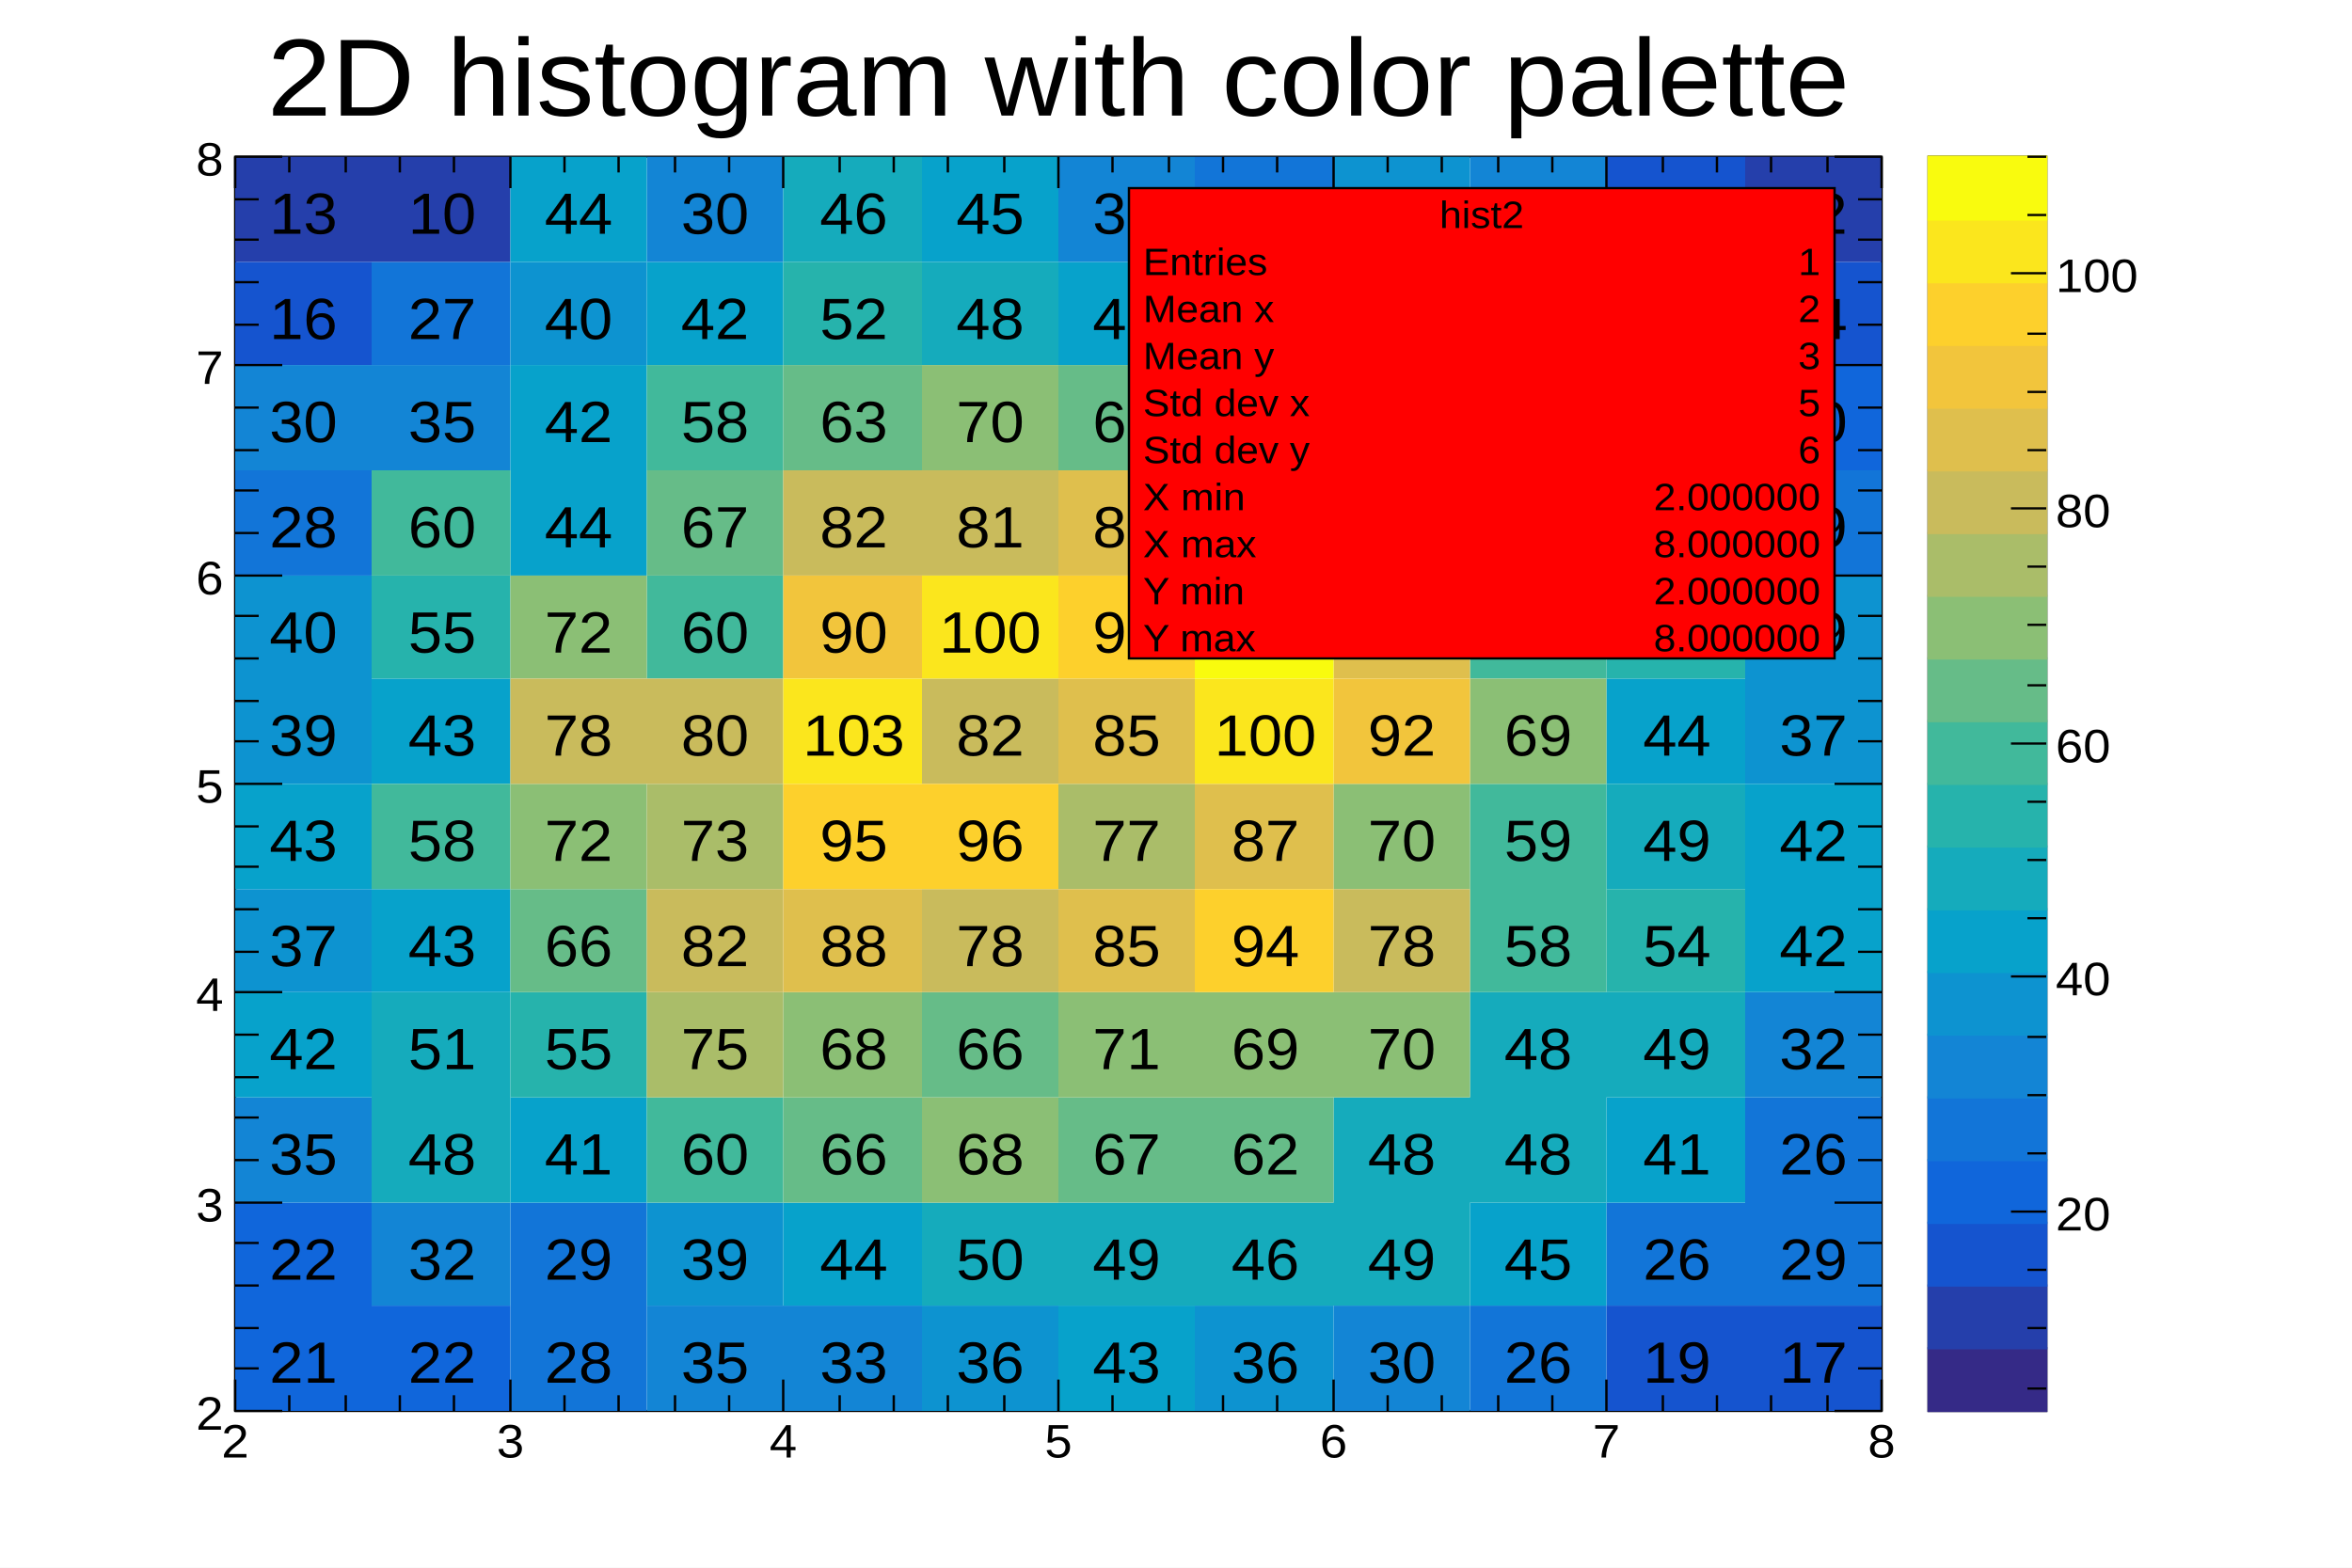
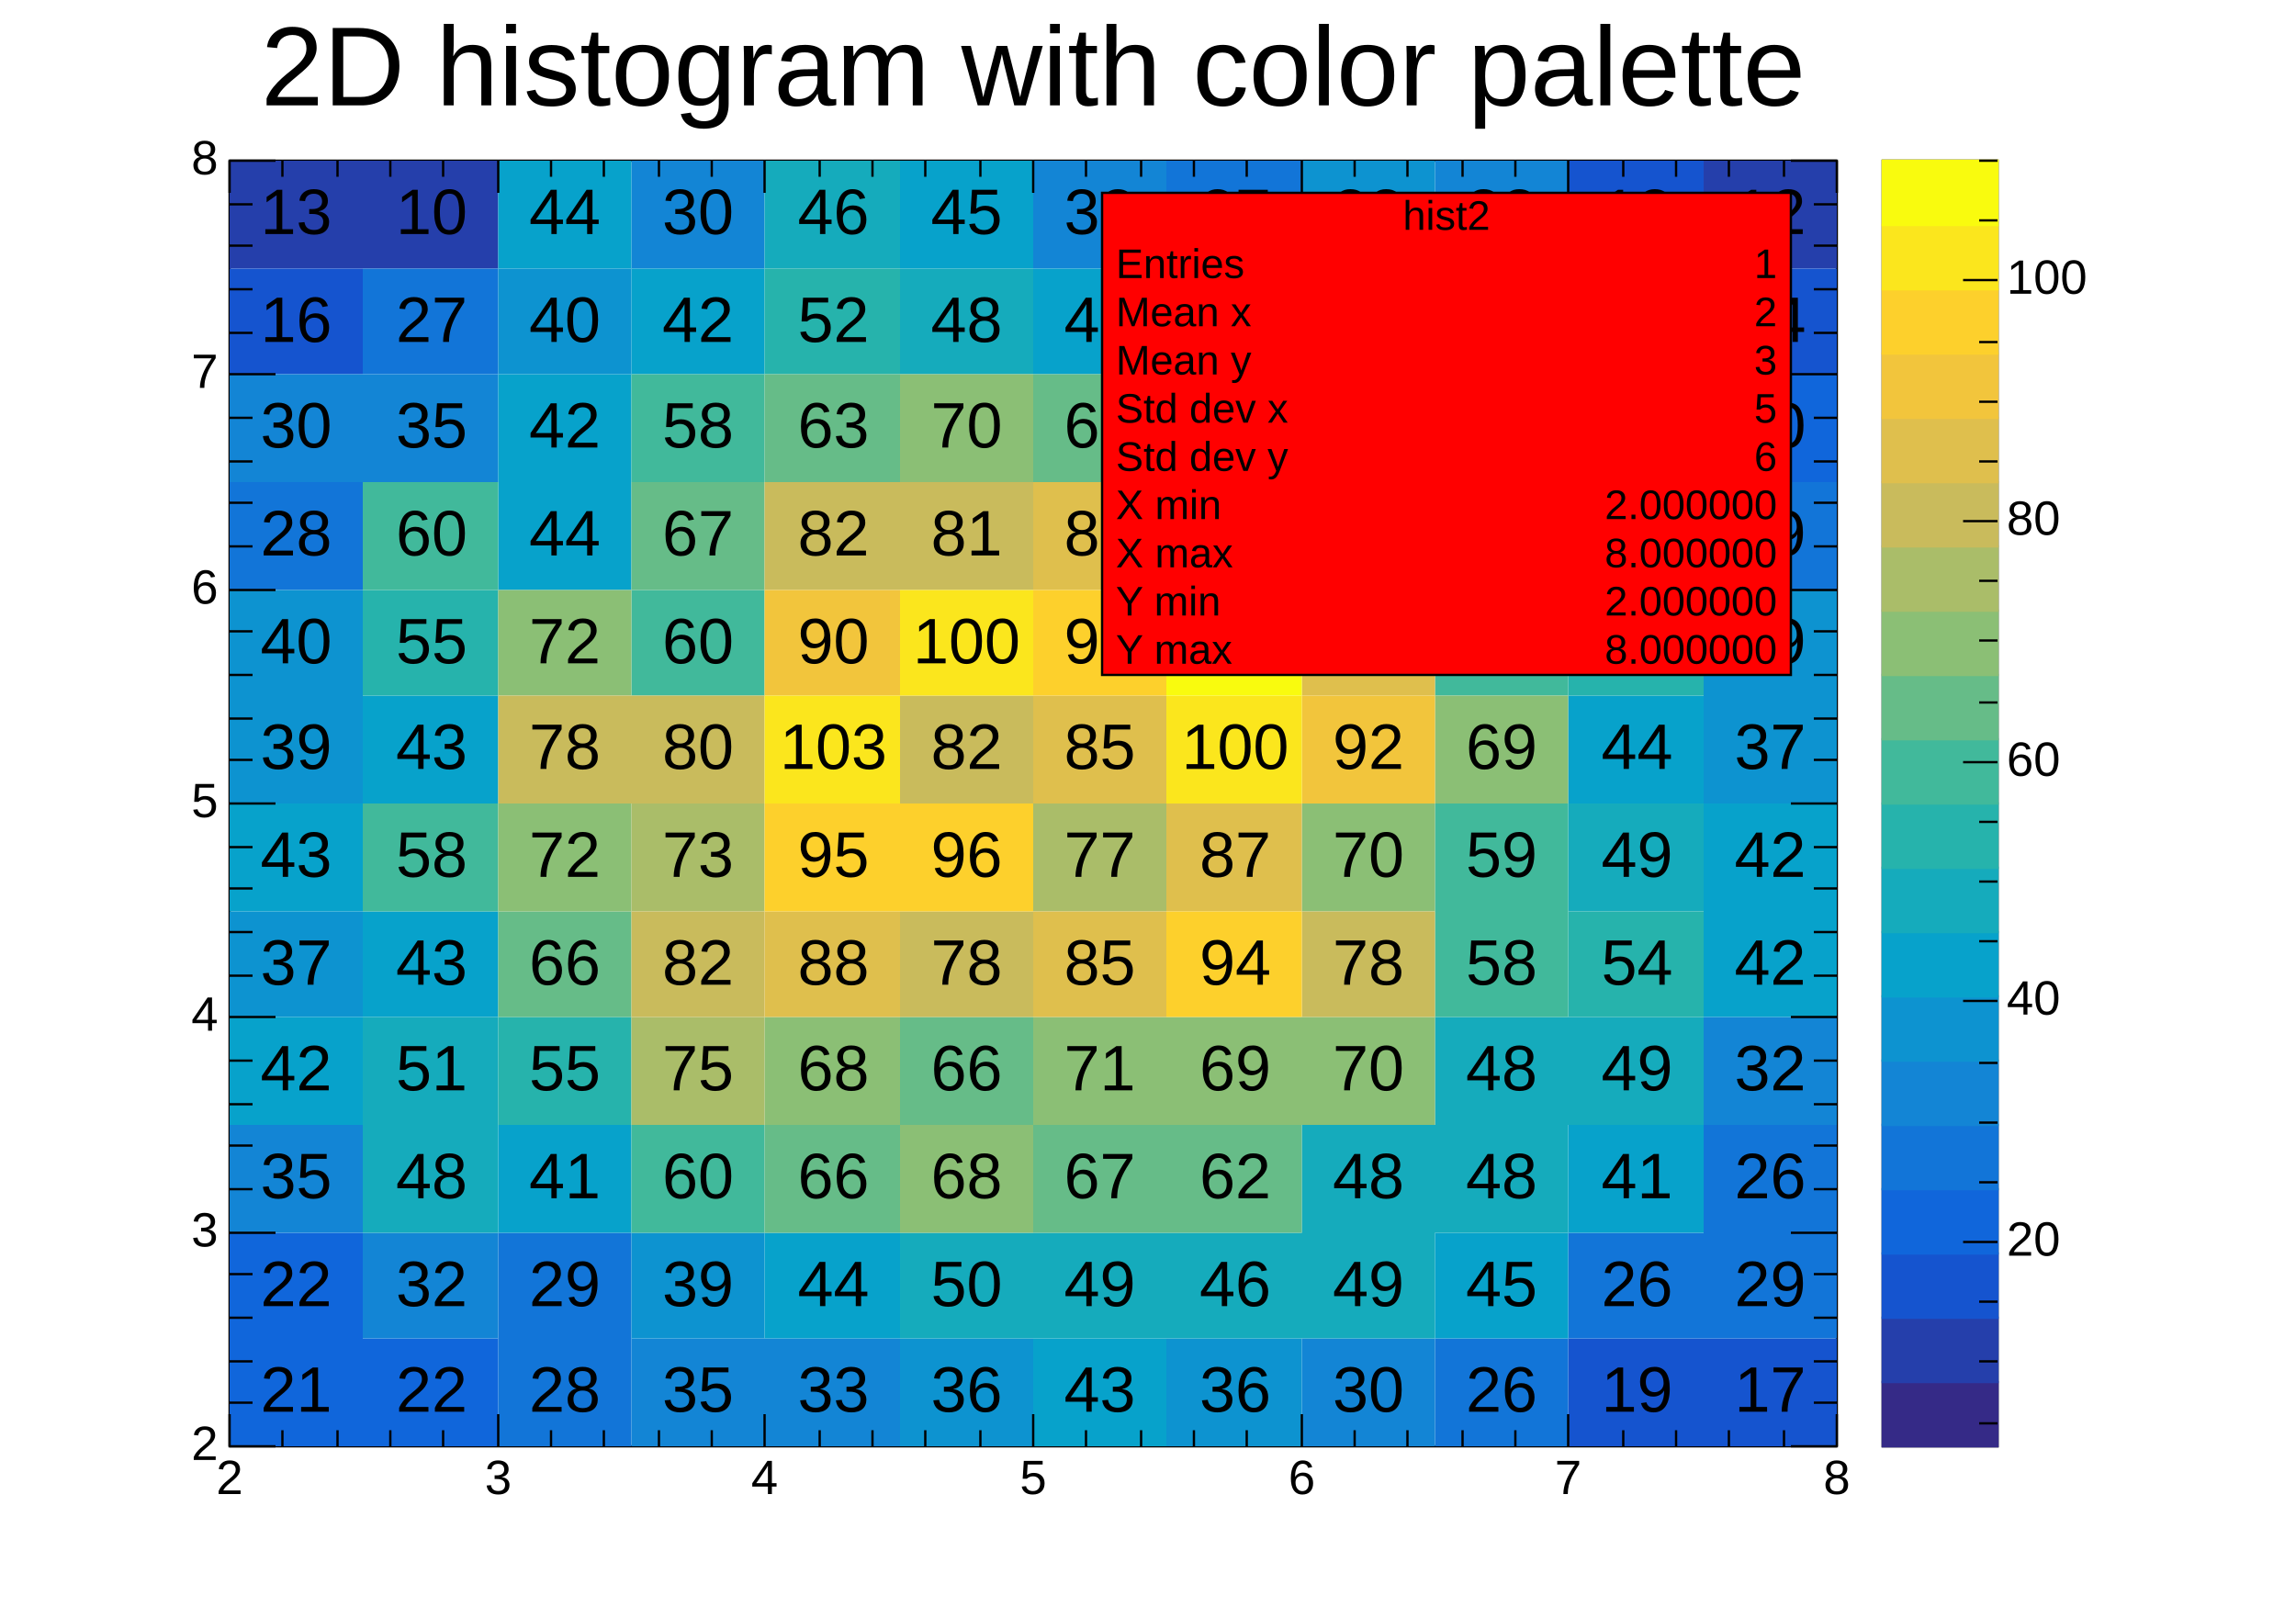
- <svg xmlns="http://www.w3.org/2000/svg" width="1200" height="800" viewBox="0 0 1000 700" preserveAspectRatio="none">
+ <svg xmlns="http://www.w3.org/2000/svg" width="1000" height="700" viewBox="0 0 1000 700" preserveAspectRatio="none">
  <path d="M0,0H1000V700H0Z" style="fill: white;" />
  <g>
    <g transform="translate(100,70)">
      <rect x="0" y="0" width="700" height="560" style="fill: none; stroke: black; stroke-width: 1;" />
      <svg x="0" y="0" overflow="hidden" width="700" height="560" viewBox="0 0 700 560">
        <g>
          <path style="fill: #352A87;" d="M0,0h58v-47h-58zM700,560h58v-47h-58z" />
          <path style="fill: rgb(37, 63, 171);" d="M0,47h58v-47h-58zm58,0h59v-47h-59zm584,0h58v-94h-58zm58,466h58v-46h-58zM700,93h58v-140h-58z" />
          <path style="fill: rgb(21, 84, 207);" d="M0,93h58v-46h-58zM58,0h59v-47h-59zm59,0h58v-47h-58zM525,0h58v-47h-58zm58,560h59v-47h-59zM583,47h59v-94h-59zm59,513h58v-47h-58zM642,93h58v-46h-58zm58,374h58v-47h-58zm0,-327h58v-47h-58z" />
          <path style="fill: rgb(16, 102, 219);" d="M0,560h58v-93h-58zm58,0h59v-47h-59zM233,0h59v-47h-59zM350,0h58v-47h-58zm58,0h59v-47h-59zM642,140h58v-47h-58zm58,280h58v-47h-58zm0,-187h58v-93h-58z" />
          <path style="fill: rgb(18, 117, 216);" d="M0,187h58v-47h-58zM58,93h59v-46h-59zm59,467h58v-93h-58zM175,0h58v-47h-58zM408,47h59v-47h-59zM467,0h58v-47h-58zm58,560h58v-47h-58zm58,-47h59v-46h-59zM583,93h59v-46h-59zm59,420h58v-93h-58zm0,-326h58v-47h-58zm58,186h58v-140h-58z" />
          <path style="fill: rgb(19, 133, 213);" d="M0,467h58v-47h-58zM0,140h58v-47h-58zM58,513h59v-46h-59zM58,140h59v-47h-59zM175,560h58v-47h-58zM175,47h58v-47h-58zm58,513h59v-47h-59zM350,47h58v-47h-58zM467,560h58v-47h-58zM525,47h58v-47h-58zM642,420h58v-47h-58z" />
          <path style="fill: rgb(13, 147, 208);" d="M0,373h58v-46h-58zM0,280h58v-93h-58zM117,93h58v-46h-58zm58,420h58v-46h-58zm117,47h58v-47h-58zM292,0h58v-47h-58zM408,560h59v-47h-59zM408,93h59v-46h-59zm59,0h58v-93h-58zm58,0h58v-46h-58zm58,94h59v-47h-59zm59,93h58v-93h-58z" />
          <path style="fill: rgb(7, 162, 203);" d="M0,420h58v-47h-58zM0,327h58v-47h-58zm58,46h59v-46h-59zm0,-93h59v-47h-59zm59,187h58v-47h-58zm0,-280h58v-94h-58zM117,47h58v-47h-58zm58,46h58v-46h-58zm58,420h59v-46h-59zM292,47h58v-47h-58zm58,513h58v-47h-58zM350,93h58v-46h-58zM525,513h58v-46h-58zm0,-373h58v-47h-58zm58,327h59v-47h-59zm0,-187h59v-47h-59zm59,93h58v-93h-58z" />
          <path style="fill: rgb(21, 171, 188);" d="M58,467h59v-94h-59zM233,47h59v-47h-59zm59,466h58v-46h-58zM292,93h58v-46h-58zm58,420h58v-46h-58zm58,0h59v-46h-59zm59,0h58v-93h-58zm58,-46h58v-94h-58zm58,-47h59v-47h-59zm0,-93h59v-47h-59zm0,-187h59v-47h-59z" />
          <path style="fill: rgb(38, 179, 172);" d="M58,233h59v-46h-59zm59,187h58v-47h-58zM233,93h59v-46h-59zm292,94h58v-47h-58zm58,186h59v-46h-59zm0,-140h59v-46h-59z" />
          <path style="fill: rgb(65, 185, 155);" d="M58,327h59v-47h-59zM58,187h59v-47h-59zM175,467h58v-47h-58zm0,-234h58v-46h-58zm0,-93h58v-47h-58zm233,0h59v-47h-59zM525,373h58v-93h-58zm0,-140h58v-46h-58z" />
          <path style="fill: rgb(102, 188, 136);" d="M117,373h58v-46h-58zM175,187h58v-47h-58zm58,280h59v-47h-59zm0,-327h59v-47h-59zm59,280h58v-47h-58zm58,47h58v-47h-58zm0,-327h58v-47h-58zm58,327h59v-47h-59z" />
          <path style="fill: rgb(139, 191, 117);" d="M117,327h58v-47h-58zm0,-94h58v-46h-58zM233,420h59v-47h-59zm59,47h58v-47h-58zm0,-327h58v-47h-58zm58,280h58v-47h-58zm58,0h59v-47h-59zm59,0h58v-47h-58zm0,-93h58v-47h-58zm0,-187h58v-47h-58zm58,140h58v-47h-58z" />
          <path style="fill: rgb(170, 189, 105);" d="M175,420h58v-47h-58zm0,-93h58v-47h-58zm175,0h58v-47h-58zM408,187h59v-47h-59zm59,0h58v-47h-58z" />
          <path style="fill: rgb(201, 187, 92);" d="M117,280h58v-47h-58zm58,93h58v-46h-58zm0,-93h58v-47h-58zm58,-93h59v-47h-59zm59,186h58v-46h-58zm0,-93h58v-47h-58zm0,-93h58v-47h-58zM467,373h58v-46h-58z" />
          <path style="fill: rgb(223, 191, 77);" d="M233,373h59v-46h-59zm117,0h58v-46h-58zm0,-93h58v-47h-58zm0,-93h58v-47h-58zm58,140h59v-47h-59zm59,-94h58v-46h-58z" />
          <path style="fill: rgb(242, 197, 60);" d="M233,233h59v-46h-59zm234,47h58v-47h-58z" />
          <path style="fill: rgb(253, 208, 44);" d="M233,327h59v-47h-59zm59,0h58v-47h-58zm58,-94h58v-46h-58zm58,140h59v-46h-59z" />
          <path style="fill: rgb(251, 230, 29);" d="M233,280h59v-47h-59zm59,-47h58v-46h-58zm116,47h59v-47h-59z" />
          <path style="fill: #F9FB0E;" d="M408,233h59v-46h-59z" />
-           <g font-family="Arial" font-size="26" space="preserve" fill="black" text-anchor="middle">
-             <text dy=".4em" transform="translate(29,537)">
-        21
-       </text>
-             <text dy=".4em" transform="translate(29,491)">
-        22
-       </text>
-             <text dy=".4em" transform="translate(29,444)">
-        35
-       </text>
-             <text dy=".4em" transform="translate(29,397)">
-        42
-       </text>
-             <text dy=".4em" transform="translate(29,351)">
-        37
-       </text>
-             <text dy=".4em" transform="translate(29,304)">
-        43
-       </text>
-             <text dy=".4em" transform="translate(29,257)">
-        39
-       </text>
-             <text dy=".4em" transform="translate(29,211)">
-        40
-       </text>
-             <text dy=".4em" transform="translate(29,164)">
-        28
-       </text>
-             <text dy=".4em" transform="translate(29,117)">
-        30
-       </text>
-             <text dy=".4em" transform="translate(29,71)">
-        16
-       </text>
-             <text dy=".4em" transform="translate(29,24)">
-        13
-       </text>
-             <text dy=".4em" transform="translate(29,-23)">
-        3
-       </text>
-             <text dy=".4em" transform="translate(88,537)">
-        22
-       </text>
-             <text dy=".4em" transform="translate(88,491)">
-        32
-       </text>
-             <text dy=".4em" transform="translate(88,444)">
-        48
-       </text>
-             <text dy=".4em" transform="translate(88,397)">
-        51
-       </text>
-             <text dy=".4em" transform="translate(88,351)">
-        43
-       </text>
-             <text dy=".4em" transform="translate(88,304)">
-        58
-       </text>
-             <text dy=".4em" transform="translate(88,257)">
-        43
-       </text>
-             <text dy=".4em" transform="translate(88,211)">
-        55
-       </text>
-             <text dy=".4em" transform="translate(88,164)">
-        60
-       </text>
-             <text dy=".4em" transform="translate(88,117)">
-        35
-       </text>
-             <text dy=".4em" transform="translate(88,71)">
-        27
-       </text>
-             <text dy=".4em" transform="translate(88,24)">
-        10
-       </text>
-             <text dy=".4em" transform="translate(88,-23)">
-        18
-       </text>
-             <text dy=".4em" transform="translate(146,537)">
-        28
-       </text>
-             <text dy=".4em" transform="translate(146,491)">
-        29
-       </text>
-             <text dy=".4em" transform="translate(146,444)">
-        41
-       </text>
-             <text dy=".4em" transform="translate(146,397)">
-        55
-       </text>
-             <text dy=".4em" transform="translate(146,351)">
-        66
-       </text>
-             <text dy=".4em" transform="translate(146,304)">
-        72
-       </text>
-             <text dy=".4em" transform="translate(146,257)">
-        78
-       </text>
-             <text dy=".4em" transform="translate(146,211)">
-        72
-       </text>
-             <text dy=".4em" transform="translate(146,164)">
-        44
-       </text>
-             <text dy=".4em" transform="translate(146,117)">
-        42
-       </text>
-             <text dy=".4em" transform="translate(146,71)">
-        40
-       </text>
-             <text dy=".4em" transform="translate(146,24)">
-        44
-       </text>
-             <text dy=".4em" transform="translate(146,-23)">
-        14
-       </text>
-             <text dy=".4em" transform="translate(204,537)">
-        35
-       </text>
-             <text dy=".4em" transform="translate(204,491)">
-        39
-       </text>
-             <text dy=".4em" transform="translate(204,444)">
-        60
-       </text>
-             <text dy=".4em" transform="translate(204,397)">
-        75
-       </text>
-             <text dy=".4em" transform="translate(204,351)">
-        82
-       </text>
-             <text dy=".4em" transform="translate(204,304)">
-        73
-       </text>
-             <text dy=".4em" transform="translate(204,257)">
-        80
-       </text>
-             <text dy=".4em" transform="translate(204,211)">
-        60
-       </text>
-             <text dy=".4em" transform="translate(204,164)">
-        67
-       </text>
-             <text dy=".4em" transform="translate(204,117)">
-        58
-       </text>
-             <text dy=".4em" transform="translate(204,71)">
-        42
-       </text>
-             <text dy=".4em" transform="translate(204,24)">
-        30
-       </text>
-             <text dy=".4em" transform="translate(204,-23)">
-        28
-       </text>
-             <text dy=".4em" transform="translate(263,537)">
-        33
-       </text>
-             <text dy=".4em" transform="translate(263,491)">
-        44
-       </text>
-             <text dy=".4em" transform="translate(263,444)">
-        66
-       </text>
-             <text dy=".4em" transform="translate(263,397)">
-        68
-       </text>
-             <text dy=".4em" transform="translate(263,351)">
-        88
-       </text>
-             <text dy=".4em" transform="translate(263,304)">
-        95
-       </text>
-             <text dy=".4em" transform="translate(263,257)">
-        103
-       </text>
-             <text dy=".4em" transform="translate(263,211)">
-        90
-       </text>
-             <text dy=".4em" transform="translate(263,164)">
-        82
-       </text>
-             <text dy=".4em" transform="translate(263,117)">
-        63
-       </text>
-             <text dy=".4em" transform="translate(263,71)">
-        52
-       </text>
-             <text dy=".4em" transform="translate(263,24)">
-        46
-       </text>
-             <text dy=".4em" transform="translate(263,-23)">
-        23
-       </text>
-             <text dy=".4em" transform="translate(321,537)">
-        36
-       </text>
-             <text dy=".4em" transform="translate(321,491)">
-        50
-       </text>
-             <text dy=".4em" transform="translate(321,444)">
-        68
-       </text>
-             <text dy=".4em" transform="translate(321,397)">
-        66
-       </text>
-             <text dy=".4em" transform="translate(321,351)">
-        78
-       </text>
-             <text dy=".4em" transform="translate(321,304)">
-        96
-       </text>
-             <text dy=".4em" transform="translate(321,257)">
-        82
-       </text>
-             <text dy=".4em" transform="translate(321,211)">
-        100
-       </text>
-             <text dy=".4em" transform="translate(321,164)">
-        81
-       </text>
-             <text dy=".4em" transform="translate(321,117)">
-        70
-       </text>
-             <text dy=".4em" transform="translate(321,71)">
-        48
-       </text>
-             <text dy=".4em" transform="translate(321,24)">
-        45
-       </text>
-             <text dy=".4em" transform="translate(321,-23)">
-        37
-       </text>
-             <text dy=".4em" transform="translate(379,537)">
-        43
-       </text>
-             <text dy=".4em" transform="translate(379,491)">
-        49
-       </text>
-             <text dy=".4em" transform="translate(379,444)">
-        67
-       </text>
-             <text dy=".4em" transform="translate(379,397)">
-        71
-       </text>
-             <text dy=".4em" transform="translate(379,351)">
-        85
-       </text>
-             <text dy=".4em" transform="translate(379,304)">
-        77
-       </text>
-             <text dy=".4em" transform="translate(379,257)">
-        85
-       </text>
-             <text dy=".4em" transform="translate(379,211)">
-        96
-       </text>
-             <text dy=".4em" transform="translate(379,164)">
-        88
-       </text>
-             <text dy=".4em" transform="translate(379,117)">
-        67
-       </text>
-             <text dy=".4em" transform="translate(379,71)">
-        43
-       </text>
-             <text dy=".4em" transform="translate(379,24)">
-        32
-       </text>
-             <text dy=".4em" transform="translate(379,-23)">
-        22
-       </text>
-             <text dy=".4em" transform="translate(438,537)">
-        36
-       </text>
-             <text dy=".4em" transform="translate(438,491)">
-        46
-       </text>
-             <text dy=".4em" transform="translate(438,444)">
-        62
-       </text>
-             <text dy=".4em" transform="translate(438,397)">
-        69
-       </text>
-             <text dy=".4em" transform="translate(438,351)">
-        94
-       </text>
-             <text dy=".4em" transform="translate(438,304)">
-        87
-       </text>
-             <text dy=".4em" transform="translate(438,257)">
-        100
-       </text>
-             <text dy=".4em" transform="translate(438,211)">
-        110
-       </text>
-             <text dy=".4em" transform="translate(438,164)">
-        76
-       </text>
-             <text dy=".4em" transform="translate(438,117)">
-        57
-       </text>
-             <text dy=".4em" transform="translate(438,71)">
-        37
-       </text>
-             <text dy=".4em" transform="translate(438,24)">
-        27
-       </text>
-             <text dy=".4em" transform="translate(438,-23)">
-        20
-       </text>
-             <text dy=".4em" transform="translate(496,537)">
-        30
-       </text>
-             <text dy=".4em" transform="translate(496,491)">
-        49
-       </text>
-             <text dy=".4em" transform="translate(496,444)">
-        48
-       </text>
-             <text dy=".4em" transform="translate(496,397)">
-        70
-       </text>
-             <text dy=".4em" transform="translate(496,351)">
-        78
-       </text>
-             <text dy=".4em" transform="translate(496,304)">
-        70
-       </text>
-             <text dy=".4em" transform="translate(496,257)">
-        92
-       </text>
-             <text dy=".4em" transform="translate(496,211)">
-        84
-       </text>
-             <text dy=".4em" transform="translate(496,164)">
-        73
-       </text>
-             <text dy=".4em" transform="translate(496,117)">
-        72
-       </text>
-             <text dy=".4em" transform="translate(496,71)">
-        36
-       </text>
-             <text dy=".4em" transform="translate(496,24)">
-        38
-       </text>
-             <text dy=".4em" transform="translate(496,-23)">
-        25
-       </text>
-             <text dy=".4em" transform="translate(554,537)">
-        26
-       </text>
-             <text dy=".4em" transform="translate(554,491)">
-        45
-       </text>
-             <text dy=".4em" transform="translate(554,444)">
-        48
-       </text>
-             <text dy=".4em" transform="translate(554,397)">
-        48
-       </text>
-             <text dy=".4em" transform="translate(554,351)">
-        58
-       </text>
-             <text dy=".4em" transform="translate(554,304)">
-        59
-       </text>
-             <text dy=".4em" transform="translate(554,257)">
-        69
-       </text>
-             <text dy=".4em" transform="translate(554,211)">
-        60
-       </text>
-             <text dy=".4em" transform="translate(554,164)">
-        54
-       </text>
-             <text dy=".4em" transform="translate(554,117)">
-        41
-       </text>
-             <text dy=".4em" transform="translate(554,71)">
-        39
-       </text>
-             <text dy=".4em" transform="translate(554,24)">
-        33
-       </text>
-             <text dy=".4em" transform="translate(554,-23)">
-        16
-       </text>
-             <text dy=".4em" transform="translate(613,537)">
-        19
-       </text>
-             <text dy=".4em" transform="translate(613,491)">
-        26
-       </text>
-             <text dy=".4em" transform="translate(613,444)">
-        41
-       </text>
-             <text dy=".4em" transform="translate(613,397)">
-        49
-       </text>
-             <text dy=".4em" transform="translate(613,351)">
-        54
-       </text>
-             <text dy=".4em" transform="translate(613,304)">
-        49
-       </text>
-             <text dy=".4em" transform="translate(613,257)">
-        44
-       </text>
-             <text dy=".4em" transform="translate(613,211)">
-        52
-       </text>
-             <text dy=".4em" transform="translate(613,164)">
-        36
-       </text>
-             <text dy=".4em" transform="translate(613,117)">
-        46
-       </text>
-             <text dy=".4em" transform="translate(613,71)">
-        25
-       </text>
-             <text dy=".4em" transform="translate(613,24)">
-        18
-       </text>
-             <text dy=".4em" transform="translate(613,-23)">
-        14
-       </text>
-             <text dy=".4em" transform="translate(671,537)">
-        17
-       </text>
-             <text dy=".4em" transform="translate(671,491)">
-        29
-       </text>
-             <text dy=".4em" transform="translate(671,444)">
-        26
-       </text>
-             <text dy=".4em" transform="translate(671,397)">
-        32
-       </text>
-             <text dy=".4em" transform="translate(671,351)">
-        42
-       </text>
-             <text dy=".4em" transform="translate(671,304)">
-        42
-       </text>
-             <text dy=".4em" transform="translate(671,257)">
-        37
-       </text>
-             <text dy=".4em" transform="translate(671,211)">
-        39
-       </text>
-             <text dy=".4em" transform="translate(671,164)">
-        29
-       </text>
-             <text dy=".4em" transform="translate(671,117)">
-        20
-       </text>
-             <text dy=".4em" transform="translate(671,71)">
-        14
-       </text>
-             <text dy=".4em" transform="translate(671,24)">
-        12
-       </text>
-             <text dy=".4em" transform="translate(671,-23)">
-        9
-       </text>
-             <text dy=".4em" transform="translate(729,537)">
-        6
-       </text>
-             <text dy=".4em" transform="translate(729,491)">
-        13
-       </text>
-             <text dy=".4em" transform="translate(729,444)">
-        18
-       </text>
-             <text dy=".4em" transform="translate(729,397)">
-        20
-       </text>
-             <text dy=".4em" transform="translate(729,351)">
-        29
-       </text>
-             <text dy=".4em" transform="translate(729,304)">
-        28
-       </text>
-             <text dy=".4em" transform="translate(729,257)">
-        25
-       </text>
-             <text dy=".4em" transform="translate(729,211)">
-        24
-       </text>
-             <text dy=".4em" transform="translate(729,164)">
-        21
-       </text>
-             <text dy=".4em" transform="translate(729,117)">
-        16
-       </text>
-             <text dy=".4em" transform="translate(729,71)">
-        12
-       </text>
-             <text dy=".4em" transform="translate(729,24)">
-        11
-       </text>
-             <text dy=".4em" transform="translate(729,-23)">
-        9
-       </text>
+           <g font-family="Arial" font-size="28" xml:space="preserve" fill="black" text-anchor="middle">
+             <text dominant-baseline="middle" transform="translate(29,537)">21</text>
+             <text dominant-baseline="middle" transform="translate(29,491)">22</text>
+             <text dominant-baseline="middle" transform="translate(29,444)">35</text>
+             <text dominant-baseline="middle" transform="translate(29,397)">42</text>
+             <text dominant-baseline="middle" transform="translate(29,351)">37</text>
+             <text dominant-baseline="middle" transform="translate(29,304)">43</text>
+             <text dominant-baseline="middle" transform="translate(29,257)">39</text>
+             <text dominant-baseline="middle" transform="translate(29,211)">40</text>
+             <text dominant-baseline="middle" transform="translate(29,164)">28</text>
+             <text dominant-baseline="middle" transform="translate(29,117)">30</text>
+             <text dominant-baseline="middle" transform="translate(29,71)">16</text>
+             <text dominant-baseline="middle" transform="translate(29,24)">13</text>
+             <text dominant-baseline="middle" transform="translate(29,-23)">3</text>
+             <text dominant-baseline="middle" transform="translate(88,537)">22</text>
+             <text dominant-baseline="middle" transform="translate(88,491)">32</text>
+             <text dominant-baseline="middle" transform="translate(88,444)">48</text>
+             <text dominant-baseline="middle" transform="translate(88,397)">51</text>
+             <text dominant-baseline="middle" transform="translate(88,351)">43</text>
+             <text dominant-baseline="middle" transform="translate(88,304)">58</text>
+             <text dominant-baseline="middle" transform="translate(88,257)">43</text>
+             <text dominant-baseline="middle" transform="translate(88,211)">55</text>
+             <text dominant-baseline="middle" transform="translate(88,164)">60</text>
+             <text dominant-baseline="middle" transform="translate(88,117)">35</text>
+             <text dominant-baseline="middle" transform="translate(88,71)">27</text>
+             <text dominant-baseline="middle" transform="translate(88,24)">10</text>
+             <text dominant-baseline="middle" transform="translate(88,-23)">18</text>
+             <text dominant-baseline="middle" transform="translate(146,537)">28</text>
+             <text dominant-baseline="middle" transform="translate(146,491)">29</text>
+             <text dominant-baseline="middle" transform="translate(146,444)">41</text>
+             <text dominant-baseline="middle" transform="translate(146,397)">55</text>
+             <text dominant-baseline="middle" transform="translate(146,351)">66</text>
+             <text dominant-baseline="middle" transform="translate(146,304)">72</text>
+             <text dominant-baseline="middle" transform="translate(146,257)">78</text>
+             <text dominant-baseline="middle" transform="translate(146,211)">72</text>
+             <text dominant-baseline="middle" transform="translate(146,164)">44</text>
+             <text dominant-baseline="middle" transform="translate(146,117)">42</text>
+             <text dominant-baseline="middle" transform="translate(146,71)">40</text>
+             <text dominant-baseline="middle" transform="translate(146,24)">44</text>
+             <text dominant-baseline="middle" transform="translate(146,-23)">14</text>
+             <text dominant-baseline="middle" transform="translate(204,537)">35</text>
+             <text dominant-baseline="middle" transform="translate(204,491)">39</text>
+             <text dominant-baseline="middle" transform="translate(204,444)">60</text>
+             <text dominant-baseline="middle" transform="translate(204,397)">75</text>
+             <text dominant-baseline="middle" transform="translate(204,351)">82</text>
+             <text dominant-baseline="middle" transform="translate(204,304)">73</text>
+             <text dominant-baseline="middle" transform="translate(204,257)">80</text>
+             <text dominant-baseline="middle" transform="translate(204,211)">60</text>
+             <text dominant-baseline="middle" transform="translate(204,164)">67</text>
+             <text dominant-baseline="middle" transform="translate(204,117)">58</text>
+             <text dominant-baseline="middle" transform="translate(204,71)">42</text>
+             <text dominant-baseline="middle" transform="translate(204,24)">30</text>
+             <text dominant-baseline="middle" transform="translate(204,-23)">28</text>
+             <text dominant-baseline="middle" transform="translate(263,537)">33</text>
+             <text dominant-baseline="middle" transform="translate(263,491)">44</text>
+             <text dominant-baseline="middle" transform="translate(263,444)">66</text>
+             <text dominant-baseline="middle" transform="translate(263,397)">68</text>
+             <text dominant-baseline="middle" transform="translate(263,351)">88</text>
+             <text dominant-baseline="middle" transform="translate(263,304)">95</text>
+             <text dominant-baseline="middle" transform="translate(263,257)">103</text>
+             <text dominant-baseline="middle" transform="translate(263,211)">90</text>
+             <text dominant-baseline="middle" transform="translate(263,164)">82</text>
+             <text dominant-baseline="middle" transform="translate(263,117)">63</text>
+             <text dominant-baseline="middle" transform="translate(263,71)">52</text>
+             <text dominant-baseline="middle" transform="translate(263,24)">46</text>
+             <text dominant-baseline="middle" transform="translate(263,-23)">23</text>
+             <text dominant-baseline="middle" transform="translate(321,537)">36</text>
+             <text dominant-baseline="middle" transform="translate(321,491)">50</text>
+             <text dominant-baseline="middle" transform="translate(321,444)">68</text>
+             <text dominant-baseline="middle" transform="translate(321,397)">66</text>
+             <text dominant-baseline="middle" transform="translate(321,351)">78</text>
+             <text dominant-baseline="middle" transform="translate(321,304)">96</text>
+             <text dominant-baseline="middle" transform="translate(321,257)">82</text>
+             <text dominant-baseline="middle" transform="translate(321,211)">100</text>
+             <text dominant-baseline="middle" transform="translate(321,164)">81</text>
+             <text dominant-baseline="middle" transform="translate(321,117)">70</text>
+             <text dominant-baseline="middle" transform="translate(321,71)">48</text>
+             <text dominant-baseline="middle" transform="translate(321,24)">45</text>
+             <text dominant-baseline="middle" transform="translate(321,-23)">37</text>
+             <text dominant-baseline="middle" transform="translate(379,537)">43</text>
+             <text dominant-baseline="middle" transform="translate(379,491)">49</text>
+             <text dominant-baseline="middle" transform="translate(379,444)">67</text>
+             <text dominant-baseline="middle" transform="translate(379,397)">71</text>
+             <text dominant-baseline="middle" transform="translate(379,351)">85</text>
+             <text dominant-baseline="middle" transform="translate(379,304)">77</text>
+             <text dominant-baseline="middle" transform="translate(379,257)">85</text>
+             <text dominant-baseline="middle" transform="translate(379,211)">96</text>
+             <text dominant-baseline="middle" transform="translate(379,164)">88</text>
+             <text dominant-baseline="middle" transform="translate(379,117)">67</text>
+             <text dominant-baseline="middle" transform="translate(379,71)">43</text>
+             <text dominant-baseline="middle" transform="translate(379,24)">32</text>
+             <text dominant-baseline="middle" transform="translate(379,-23)">22</text>
+             <text dominant-baseline="middle" transform="translate(438,537)">36</text>
+             <text dominant-baseline="middle" transform="translate(438,491)">46</text>
+             <text dominant-baseline="middle" transform="translate(438,444)">62</text>
+             <text dominant-baseline="middle" transform="translate(438,397)">69</text>
+             <text dominant-baseline="middle" transform="translate(438,351)">94</text>
+             <text dominant-baseline="middle" transform="translate(438,304)">87</text>
+             <text dominant-baseline="middle" transform="translate(438,257)">100</text>
+             <text dominant-baseline="middle" transform="translate(438,211)">110</text>
+             <text dominant-baseline="middle" transform="translate(438,164)">76</text>
+             <text dominant-baseline="middle" transform="translate(438,117)">57</text>
+             <text dominant-baseline="middle" transform="translate(438,71)">37</text>
+             <text dominant-baseline="middle" transform="translate(438,24)">27</text>
+             <text dominant-baseline="middle" transform="translate(438,-23)">20</text>
+             <text dominant-baseline="middle" transform="translate(496,537)">30</text>
+             <text dominant-baseline="middle" transform="translate(496,491)">49</text>
+             <text dominant-baseline="middle" transform="translate(496,444)">48</text>
+             <text dominant-baseline="middle" transform="translate(496,397)">70</text>
+             <text dominant-baseline="middle" transform="translate(496,351)">78</text>
+             <text dominant-baseline="middle" transform="translate(496,304)">70</text>
+             <text dominant-baseline="middle" transform="translate(496,257)">92</text>
+             <text dominant-baseline="middle" transform="translate(496,211)">84</text>
+             <text dominant-baseline="middle" transform="translate(496,164)">73</text>
+             <text dominant-baseline="middle" transform="translate(496,117)">72</text>
+             <text dominant-baseline="middle" transform="translate(496,71)">36</text>
+             <text dominant-baseline="middle" transform="translate(496,24)">38</text>
+             <text dominant-baseline="middle" transform="translate(496,-23)">25</text>
+             <text dominant-baseline="middle" transform="translate(554,537)">26</text>
+             <text dominant-baseline="middle" transform="translate(554,491)">45</text>
+             <text dominant-baseline="middle" transform="translate(554,444)">48</text>
+             <text dominant-baseline="middle" transform="translate(554,397)">48</text>
+             <text dominant-baseline="middle" transform="translate(554,351)">58</text>
+             <text dominant-baseline="middle" transform="translate(554,304)">59</text>
+             <text dominant-baseline="middle" transform="translate(554,257)">69</text>
+             <text dominant-baseline="middle" transform="translate(554,211)">60</text>
+             <text dominant-baseline="middle" transform="translate(554,164)">54</text>
+             <text dominant-baseline="middle" transform="translate(554,117)">41</text>
+             <text dominant-baseline="middle" transform="translate(554,71)">39</text>
+             <text dominant-baseline="middle" transform="translate(554,24)">33</text>
+             <text dominant-baseline="middle" transform="translate(554,-23)">16</text>
+             <text dominant-baseline="middle" transform="translate(613,537)">19</text>
+             <text dominant-baseline="middle" transform="translate(613,491)">26</text>
+             <text dominant-baseline="middle" transform="translate(613,444)">41</text>
+             <text dominant-baseline="middle" transform="translate(613,397)">49</text>
+             <text dominant-baseline="middle" transform="translate(613,351)">54</text>
+             <text dominant-baseline="middle" transform="translate(613,304)">49</text>
+             <text dominant-baseline="middle" transform="translate(613,257)">44</text>
+             <text dominant-baseline="middle" transform="translate(613,211)">52</text>
+             <text dominant-baseline="middle" transform="translate(613,164)">36</text>
+             <text dominant-baseline="middle" transform="translate(613,117)">46</text>
+             <text dominant-baseline="middle" transform="translate(613,71)">25</text>
+             <text dominant-baseline="middle" transform="translate(613,24)">18</text>
+             <text dominant-baseline="middle" transform="translate(613,-23)">14</text>
+             <text dominant-baseline="middle" transform="translate(671,537)">17</text>
+             <text dominant-baseline="middle" transform="translate(671,491)">29</text>
+             <text dominant-baseline="middle" transform="translate(671,444)">26</text>
+             <text dominant-baseline="middle" transform="translate(671,397)">32</text>
+             <text dominant-baseline="middle" transform="translate(671,351)">42</text>
+             <text dominant-baseline="middle" transform="translate(671,304)">42</text>
+             <text dominant-baseline="middle" transform="translate(671,257)">37</text>
+             <text dominant-baseline="middle" transform="translate(671,211)">39</text>
+             <text dominant-baseline="middle" transform="translate(671,164)">29</text>
+             <text dominant-baseline="middle" transform="translate(671,117)">20</text>
+             <text dominant-baseline="middle" transform="translate(671,71)">14</text>
+             <text dominant-baseline="middle" transform="translate(671,24)">12</text>
+             <text dominant-baseline="middle" transform="translate(671,-23)">9</text>
+             <text dominant-baseline="middle" transform="translate(729,537)">6</text>
+             <text dominant-baseline="middle" transform="translate(729,491)">13</text>
+             <text dominant-baseline="middle" transform="translate(729,444)">18</text>
+             <text dominant-baseline="middle" transform="translate(729,397)">20</text>
+             <text dominant-baseline="middle" transform="translate(729,351)">29</text>
+             <text dominant-baseline="middle" transform="translate(729,304)">28</text>
+             <text dominant-baseline="middle" transform="translate(729,257)">25</text>
+             <text dominant-baseline="middle" transform="translate(729,211)">24</text>
+             <text dominant-baseline="middle" transform="translate(729,164)">21</text>
+             <text dominant-baseline="middle" transform="translate(729,117)">16</text>
+             <text dominant-baseline="middle" transform="translate(729,71)">12</text>
+             <text dominant-baseline="middle" transform="translate(729,24)">11</text>
+             <text dominant-baseline="middle" transform="translate(729,-23)">9</text>
          </g>
        </g>
      </svg>
      <g>
        <g transform="translate(0,560)">
          <path d="M0,-14V0M23,-7V0M47,-7V0M70,-7V0M93,-7V0M117,-14V0M140,-7V0M163,-7V0M187,-7V0M210,-7V0M233,-14V0M257,-7V0M280,-7V0M303,-7V0M327,-7V0M350,-14V0M373,-7V0M397,-7V0M420,-7V0M443,-7V0M467,-14V0M490,-7V0M513,-7V0M537,-7V0M560,-7V0M583,-14V0M607,-7V0M630,-7V0M653,-7V0M677,-7V0M700,-14V0" style="stroke: black;" />
-           <g font-family="Arial" font-size="21" space="preserve">
-             <text text-anchor="middle" dy=".8em" transform="translate(0,4)">
-        2
-       </text>
-             <text text-anchor="middle" dy=".8em" transform="translate(117,4)">
-        3
-       </text>
-             <text text-anchor="middle" dy=".8em" transform="translate(233,4)">
-        4
-       </text>
-             <text text-anchor="middle" dy=".8em" transform="translate(350,4)">
-        5
-       </text>
-             <text text-anchor="middle" dy=".8em" transform="translate(467,4)">
-        6
-       </text>
-             <text text-anchor="middle" dy=".8em" transform="translate(583,4)">
-        7
-       </text>
-             <text text-anchor="middle" dy=".8em" transform="translate(700,4)">
-        8
-       </text>
+           <g font-family="Arial" font-size="21" xml:space="preserve">
+             <text text-anchor="middle" dy=".8em" transform="translate(0,4)">2</text>
+             <text text-anchor="middle" dy=".8em" transform="translate(117,4)">3</text>
+             <text text-anchor="middle" dy=".8em" transform="translate(233,4)">4</text>
+             <text text-anchor="middle" dy=".8em" transform="translate(350,4)">5</text>
+             <text text-anchor="middle" dy=".8em" transform="translate(467,4)">6</text>
+             <text text-anchor="middle" dy=".8em" transform="translate(583,4)">7</text>
+             <text text-anchor="middle" dy=".8em" transform="translate(700,4)">8</text>
          </g>
        </g>
        <g transform="translate(0,560)">
          <path d="M20,0H0M10,-19H0M10,-37H0M10,-56H0M10,-75H0M20,-93H0M10,-112H0M10,-131H0M10,-149H0M10,-168H0M20,-187H0M10,-205H0M10,-224H0M10,-243H0M10,-261H0M20,-280H0M10,-299H0M10,-317H0M10,-336H0M10,-355H0M20,-373H0M10,-392H0M10,-411H0M10,-429H0M10,-448H0M20,-467H0M10,-485H0M10,-504H0M10,-523H0M10,-541H0M20,-560H0" style="stroke: black;" />
-           <g font-family="Arial" font-size="21" space="preserve">
-             <text text-anchor="end" dy=".4em" transform="translate(-5)">
-        2
-       </text>
-             <text text-anchor="end" dy=".4em" transform="translate(-5,-93)">
-        3
-       </text>
-             <text text-anchor="end" dy=".4em" transform="translate(-5,-187)">
-        4
-       </text>
-             <text text-anchor="end" dy=".4em" transform="translate(-5,-280)">
-        5
-       </text>
-             <text text-anchor="end" dy=".4em" transform="translate(-5,-373)">
-        6
-       </text>
-             <text text-anchor="end" dy=".4em" transform="translate(-5,-467)">
-        7
-       </text>
-             <text text-anchor="end" dy=".4em" transform="translate(-5,-560)">
-        8
-       </text>
+           <g font-family="Arial" font-size="21" xml:space="preserve">
+             <text text-anchor="end" dominant-baseline="middle" transform="translate(-5)">2</text>
+             <text text-anchor="end" dominant-baseline="middle" transform="translate(-5,-93)">3</text>
+             <text text-anchor="end" dominant-baseline="middle" transform="translate(-5,-187)">4</text>
+             <text text-anchor="end" dominant-baseline="middle" transform="translate(-5,-280)">5</text>
+             <text text-anchor="end" dominant-baseline="middle" transform="translate(-5,-373)">6</text>
+             <text text-anchor="end" dominant-baseline="middle" transform="translate(-5,-467)">7</text>
+             <text text-anchor="end" dominant-baseline="middle" transform="translate(-5,-560)">8</text>
          </g>
        </g>
        <g>
          <path d="M0,0V14M23,0V7M47,0V7M70,0V7M93,0V7M117,0V14M140,0V7M163,0V7M187,0V7M210,0V7M233,0V14M257,0V7M280,0V7M303,0V7M327,0V7M350,0V14M373,0V7M397,0V7M420,0V7M443,0V7M467,0V14M490,0V7M513,0V7M537,0V7M560,0V7M583,0V14M607,0V7M630,0V7M653,0V7M677,0V7M700,0V14" style="stroke: black;" />
        </g>
        <g transform="translate(700,560)">
          <path d="M0,0H-20M0,-19H-10M0,-37H-10M0,-56H-10M0,-75H-10M0,-93H-20M0,-112H-10M0,-131H-10M0,-149H-10M0,-168H-10M0,-187H-20M0,-205H-10M0,-224H-10M0,-243H-10M0,-261H-10M0,-280H-20M0,-299H-10M0,-317H-10M0,-336H-10M0,-355H-10M0,-373H-20M0,-392H-10M0,-411H-10M0,-429H-10M0,-448H-10M0,-467H-20M0,-485H-10M0,-504H-10M0,-523H-10M0,-541H-10M0,-560H-20" style="stroke: black;" />
        </g>
      </g>
    </g>
-     <g transform="translate(100)" font-family="Arial" font-size="49" space="preserve">
-       <text fill="black" text-anchor="middle" dy=".4em" transform="translate(350,32)">
-     2D histogram with color palette
-    </text>
+     <g transform="translate(100)" font-family="Arial" font-size="49" xml:space="preserve">
+       <text fill="black" text-anchor="middle" dominant-baseline="middle" transform="translate(350,32)">2D histogram with color palette</text>
    </g>
    <g transform="translate(820,70)">
      <g>
        <path d="M0,0H50V560H0Z" style="stroke: black; fill: none;" />
        <path d="M0,532H50V560H0Z" style="fill: #352A87; stroke: #352A87;" />
        <path d="M0,504H50V532H0Z" style="fill: rgb(37, 63, 171); stroke: rgb(37, 63, 171);" />
        <path d="M0,476H50V504H0Z" style="fill: rgb(21, 84, 207); stroke: rgb(21, 84, 207);" />
        <path d="M0,448H50V476H0Z" style="fill: rgb(16, 102, 219); stroke: rgb(16, 102, 219);" />
        <path d="M0,420H50V448H0Z" style="fill: rgb(18, 117, 216); stroke: rgb(18, 117, 216);" />
        <path d="M0,392H50V420H0Z" style="fill: rgb(19, 133, 213); stroke: rgb(19, 133, 213);" />
        <path d="M0,364H50V392H0Z" style="fill: rgb(13, 147, 208); stroke: rgb(13, 147, 208);" />
        <path d="M0,336H50V364H0Z" style="fill: rgb(7, 162, 203); stroke: rgb(7, 162, 203);" />
        <path d="M0,308H50V336H0Z" style="fill: rgb(21, 171, 188); stroke: rgb(21, 171, 188);" />
        <path d="M0,280H50V308H0Z" style="fill: rgb(38, 179, 172); stroke: rgb(38, 179, 172);" />
        <path d="M0,252H50V280H0Z" style="fill: rgb(65, 185, 155); stroke: rgb(65, 185, 155);" />
        <path d="M0,224H50V252H0Z" style="fill: rgb(102, 188, 136); stroke: rgb(102, 188, 136);" />
        <path d="M0,196H50V224H0Z" style="fill: rgb(139, 191, 117); stroke: rgb(139, 191, 117);" />
        <path d="M0,168H50V196H0Z" style="fill: rgb(170, 189, 105); stroke: rgb(170, 189, 105);" />
        <path d="M0,140H50V168H0Z" style="fill: rgb(201, 187, 92); stroke: rgb(201, 187, 92);" />
        <path d="M0,112H50V140H0Z" style="fill: rgb(223, 191, 77); stroke: rgb(223, 191, 77);" />
        <path d="M0,84H50V112H0Z" style="fill: rgb(242, 197, 60); stroke: rgb(242, 197, 60);" />
        <path d="M0,56H50V84H0Z" style="fill: rgb(253, 208, 44); stroke: rgb(253, 208, 44);" />
        <path d="M0,28H50V56H0Z" style="fill: rgb(251, 230, 29); stroke: rgb(251, 230, 29);" />
        <path d="M0,0H50V28H0Z" style="fill: #F9FB0E; stroke: #F9FB0E;" />
      </g>
      <g transform="translate(50,560)">
        <path d="M0,-10H-8M0,-37H-8M0,-63H-8M0,-89H-15M0,-115H-8M0,-141H-8M0,-167H-8M0,-194H-15M0,-220H-8M0,-246H-8M0,-272H-8M0,-298H-15M0,-324H-8M0,-351H-8M0,-377H-8M0,-403H-15M0,-429H-8M0,-455H-8M0,-481H-8M0,-508H-15M0,-534H-8M0,-560H-8" style="stroke: black;" />
-         <g font-family="Arial" font-size="21" space="preserve">
-           <text text-anchor="start" dy=".4em" transform="translate(4,-89)">
-       20
-      </text>
-           <text text-anchor="start" dy=".4em" transform="translate(4,-194)">
-       40
-      </text>
-           <text text-anchor="start" dy=".4em" transform="translate(4,-298)">
-       60
-      </text>
-           <text text-anchor="start" dy=".4em" transform="translate(4,-403)">
-       80
-      </text>
-           <text text-anchor="start" dy=".4em" transform="translate(4,-508)">
-       100
-      </text>
+         <g font-family="Arial" font-size="21" xml:space="preserve">
+           <text text-anchor="start" dominant-baseline="middle" transform="translate(4,-89)">20</text>
+           <text text-anchor="start" dominant-baseline="middle" transform="translate(4,-194)">40</text>
+           <text text-anchor="start" dominant-baseline="middle" transform="translate(4,-298)">60</text>
+           <text text-anchor="start" dominant-baseline="middle" transform="translate(4,-403)">80</text>
+           <text text-anchor="start" dominant-baseline="middle" transform="translate(4,-508)">100</text>
        </g>
      </g>
    </g>
    <g transform="translate(480,84)">
      <rect x="0" width="300" y="0" height="210" style="stroke: black; stroke-width: 1; fill: #FF0000;" />
-       <g font-family="Arial" font-size="17" space="preserve">
-         <text fill="black" text-anchor="middle" dy=".4em" transform="translate(150,11)">
-      hist2
-     </text>
-         <text fill="black" text-anchor="start" dy=".4em" transform="translate(6,32)">
-      Entries
-     </text>
-         <text fill="black" text-anchor="end" dy=".4em" transform="translate(294,32)">
-      1
-     </text>
-         <text fill="black" text-anchor="start" dy=".4em" transform="translate(6,53)">
-      Mean x
-     </text>
-         <text fill="black" text-anchor="end" dy=".4em" transform="translate(294,53)">
-      2
-     </text>
-         <text fill="black" text-anchor="start" dy=".4em" transform="translate(6,74)">
-      Mean y
-     </text>
-         <text fill="black" text-anchor="end" dy=".4em" transform="translate(294,74)">
-      3
-     </text>
-         <text fill="black" text-anchor="start" dy=".4em" transform="translate(6,95)">
-      Std dev x
-     </text>
-         <text fill="black" text-anchor="end" dy=".4em" transform="translate(294,95)">
-      5
-     </text>
-         <text fill="black" text-anchor="start" dy=".4em" transform="translate(6,116)">
-      Std dev y
-     </text>
-         <text fill="black" text-anchor="end" dy=".4em" transform="translate(294,116)">
-      6
-     </text>
-         <text fill="black" text-anchor="start" dy=".4em" transform="translate(6,137)">
-      X min
-     </text>
-         <text fill="black" text-anchor="end" dy=".4em" transform="translate(294,137)">
-      2.000000
-     </text>
-         <text fill="black" text-anchor="start" dy=".4em" transform="translate(6,158)">
-      X max
-     </text>
-         <text fill="black" text-anchor="end" dy=".4em" transform="translate(294,158)">
-      8.000000
-     </text>
-         <text fill="black" text-anchor="start" dy=".4em" transform="translate(6,179)">
-      Y min
-     </text>
-         <text fill="black" text-anchor="end" dy=".4em" transform="translate(294,179)">
-      2.000000
-     </text>
-         <text fill="black" text-anchor="start" dy=".4em" transform="translate(6,200)">
-      Y max
-     </text>
-         <text fill="black" text-anchor="end" dy=".4em" transform="translate(294,200)">
-      8.000000
-     </text>
+       <g font-family="Arial" font-size="18" xml:space="preserve">
+         <text fill="black" text-anchor="middle" dominant-baseline="middle" transform="translate(150,11)">hist2</text>
+         <text fill="black" text-anchor="start" dominant-baseline="middle" transform="translate(6,32)">Entries </text>
+         <text fill="black" text-anchor="end" dominant-baseline="middle" transform="translate(294,32)"> 1</text>
+         <text fill="black" text-anchor="start" dominant-baseline="middle" transform="translate(6,53)">Mean x </text>
+         <text fill="black" text-anchor="end" dominant-baseline="middle" transform="translate(294,53)"> 2</text>
+         <text fill="black" text-anchor="start" dominant-baseline="middle" transform="translate(6,74)">Mean y </text>
+         <text fill="black" text-anchor="end" dominant-baseline="middle" transform="translate(294,74)"> 3</text>
+         <text fill="black" text-anchor="start" dominant-baseline="middle" transform="translate(6,95)">Std dev x </text>
+         <text fill="black" text-anchor="end" dominant-baseline="middle" transform="translate(294,95)"> 5</text>
+         <text fill="black" text-anchor="start" dominant-baseline="middle" transform="translate(6,116)">Std dev y </text>
+         <text fill="black" text-anchor="end" dominant-baseline="middle" transform="translate(294,116)"> 6</text>
+         <text fill="black" text-anchor="start" dominant-baseline="middle" transform="translate(6,137)">X min </text>
+         <text fill="black" text-anchor="end" dominant-baseline="middle" transform="translate(294,137)"> 2.000000</text>
+         <text fill="black" text-anchor="start" dominant-baseline="middle" transform="translate(6,158)">X max </text>
+         <text fill="black" text-anchor="end" dominant-baseline="middle" transform="translate(294,158)"> 8.000000</text>
+         <text fill="black" text-anchor="start" dominant-baseline="middle" transform="translate(6,179)">Y min </text>
+         <text fill="black" text-anchor="end" dominant-baseline="middle" transform="translate(294,179)"> 2.000000</text>
+         <text fill="black" text-anchor="start" dominant-baseline="middle" transform="translate(6,200)">Y max </text>
+         <text fill="black" text-anchor="end" dominant-baseline="middle" transform="translate(294,200)"> 8.000000</text>
      </g>
      <path d="M0,21h300" />
    </g>
  </g>
</svg>
